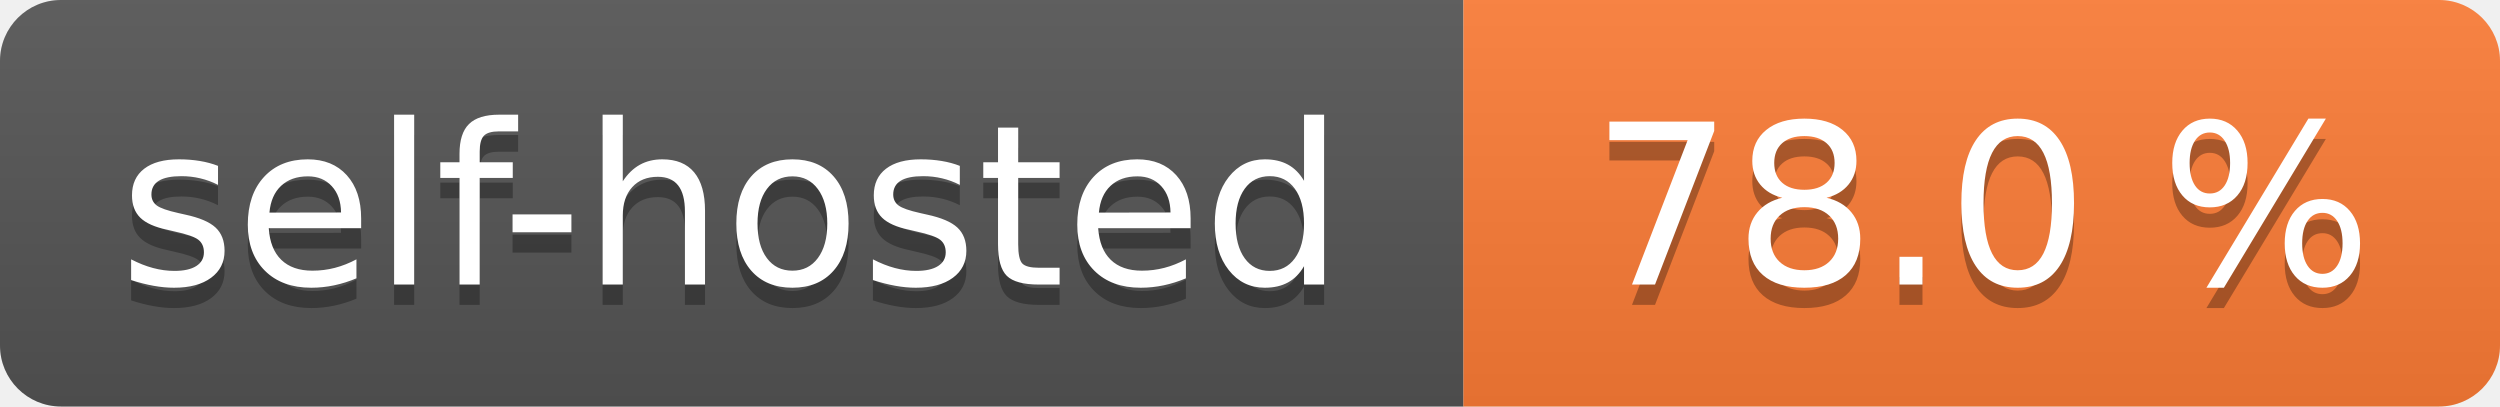
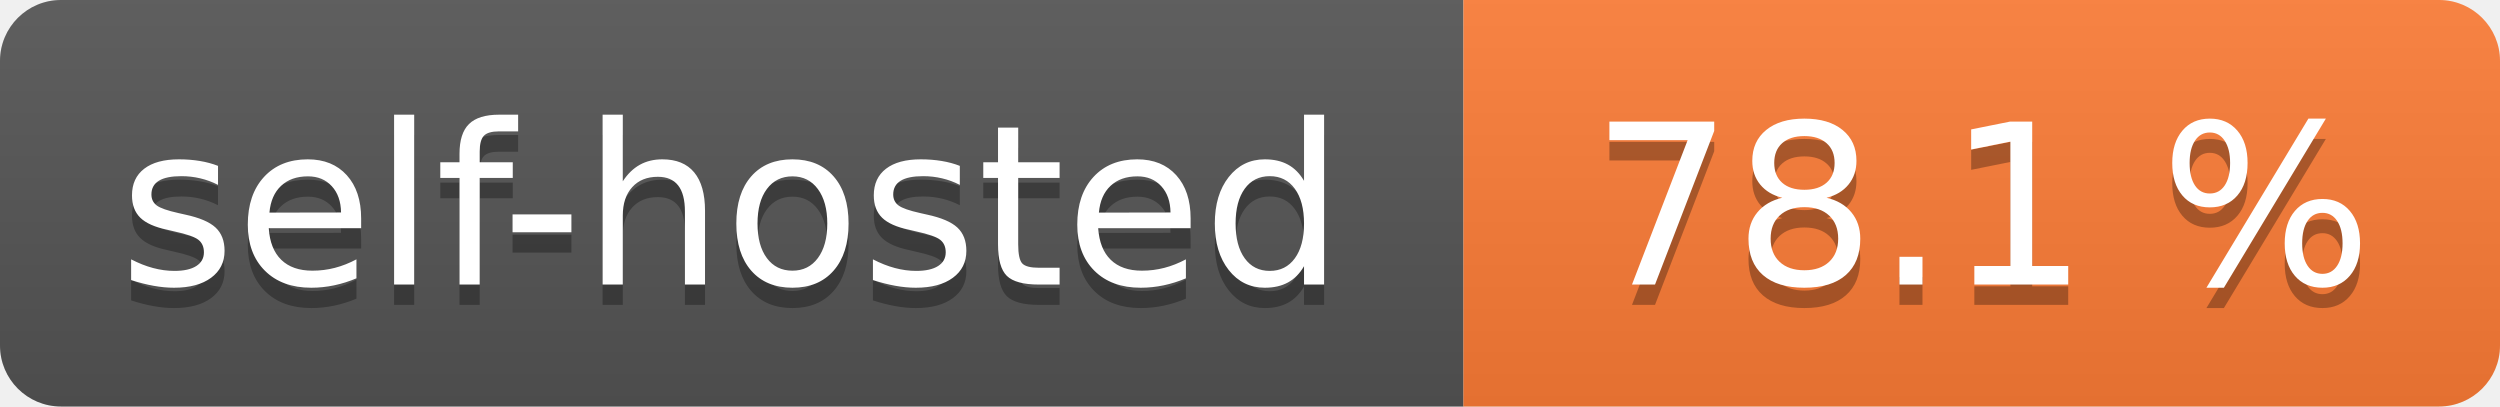
- <svg xmlns="http://www.w3.org/2000/svg" width="123" height="20" role="img" aria-label="self-hosted: 78.0 %">
+ <svg xmlns="http://www.w3.org/2000/svg" width="123" height="20" role="img" aria-label="self-hosted: 78.1 %">
  <linearGradient id="s" x2="0" y2="100%">
    <stop offset="0" stop-color="#bbb" stop-opacity=".1" />
    <stop offset="1" stop-opacity=".1" />
  </linearGradient>
  <clipPath id="r">
    <rect width="123" height="20" rx="3" fill="#fff" />
  </clipPath>
  <g clip-path="url(#r)">
    <rect width="72" height="20" fill="#555" />
    <rect x="72" width="51" height="20" fill="#fe7d37" />
    <rect width="123" height="20" fill="url(#s)" />
  </g>
  <g fill="#fff" text-anchor="middle" font-family="Verdana,Geneva,DejaVu Sans,sans-serif" text-rendering="geometricPrecision" font-size="110">
    <text aria-hidden="true" x="360.0" transform="scale(.1)" textLength="620" y="150" fill="#010101" fill-opacity=".3">self-hosted</text>
    <text x="360.0" transform="scale(.1)" textLength="620" y="140" fill="#fff">self-hosted</text>
-     <text aria-hidden="true" x="975.0" transform="scale(.1)" textLength="410" y="150" fill="#010101" fill-opacity=".3">78.0 %</text>
-     <text x="975.0" transform="scale(.1)" textLength="410" y="140" fill="#fff">78.0 %</text>
+     <text aria-hidden="true" x="975.0" transform="scale(.1)" textLength="410" y="150" fill="#010101" fill-opacity=".3">78.1 %</text>
+     <text x="975.0" transform="scale(.1)" textLength="410" y="140" fill="#fff">78.1 %</text>
  </g>
</svg>
